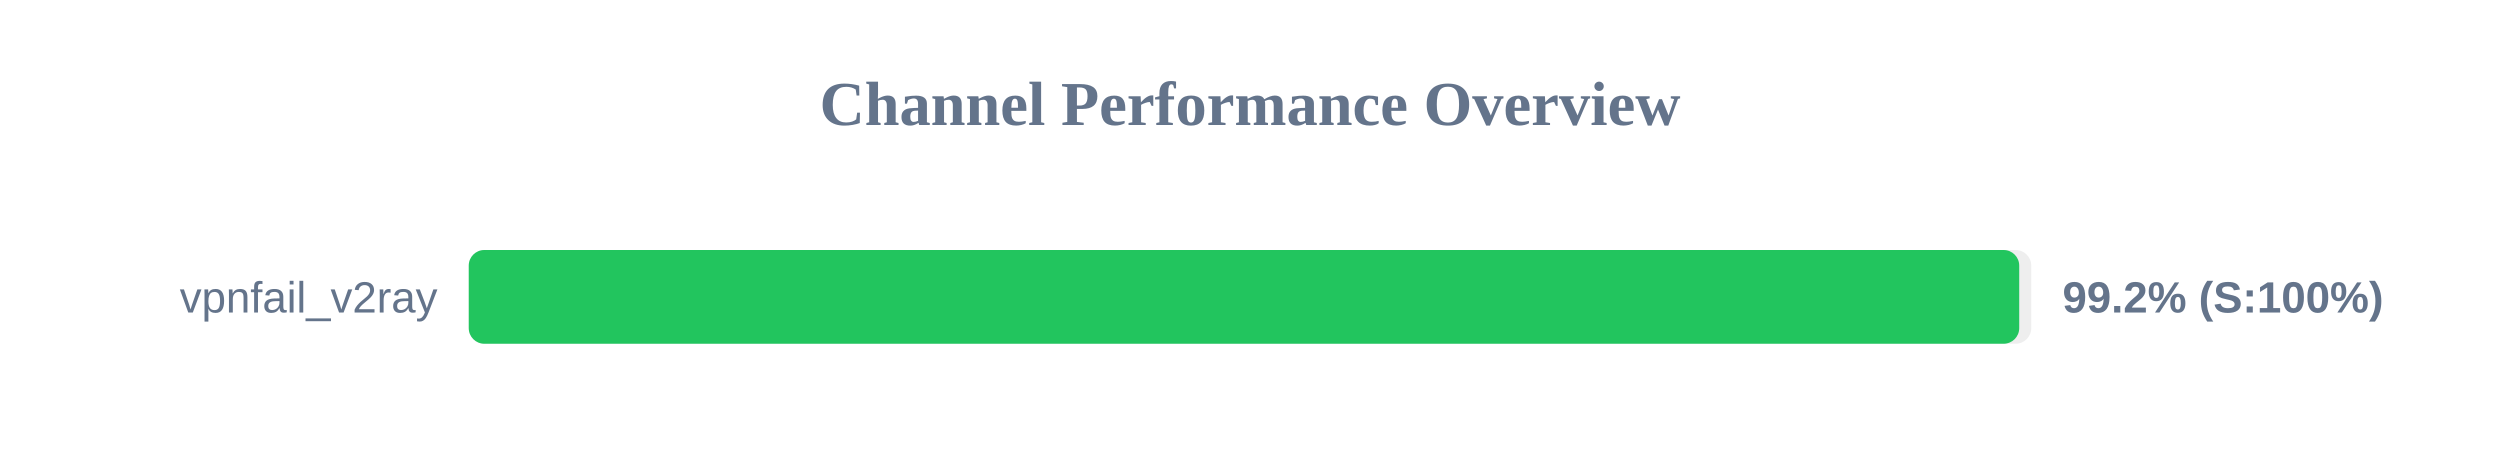
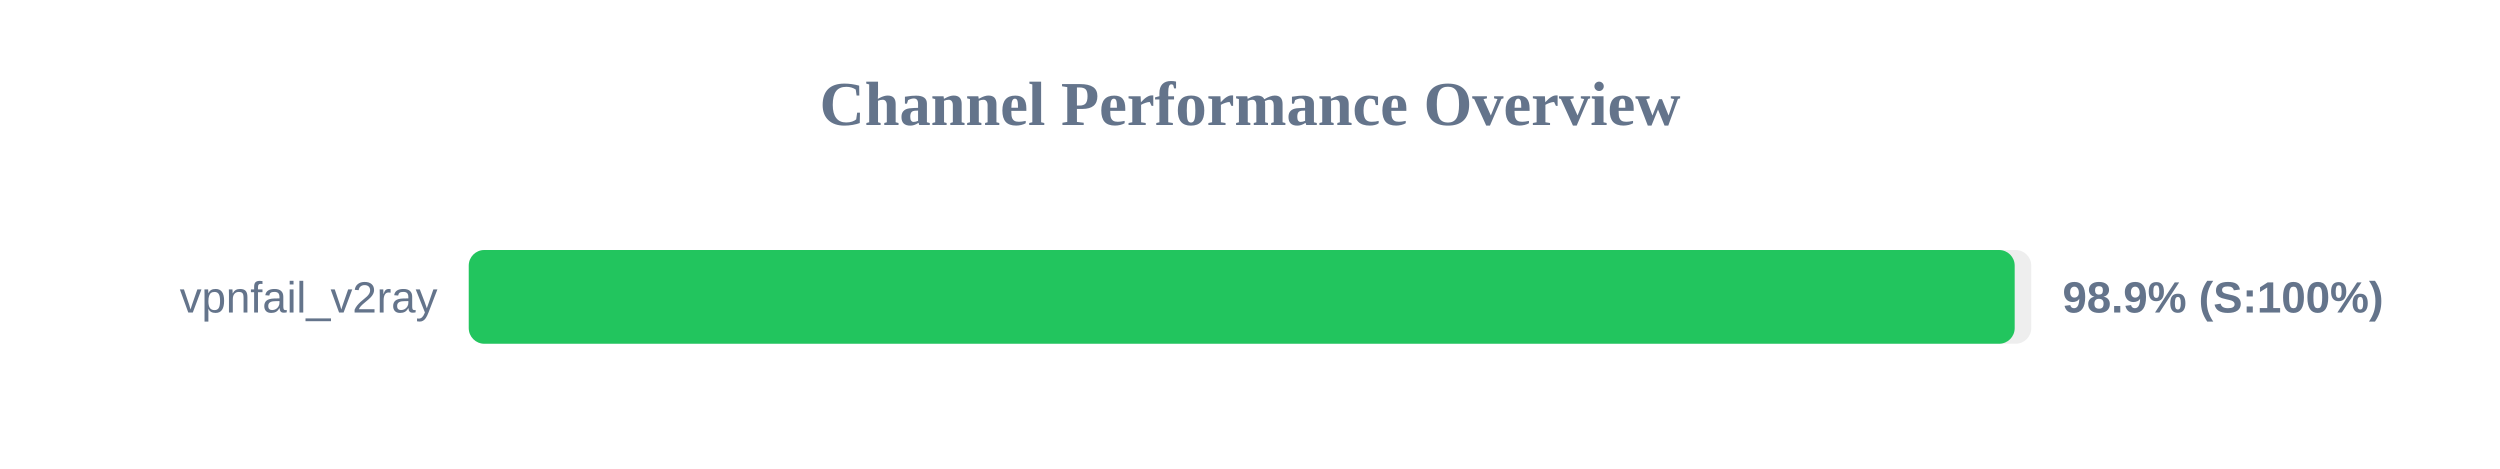
<svg xmlns="http://www.w3.org/2000/svg" width="800" height="150" version="1.1">
  <style>
        .row { font: 14px Arial; fill: #64748b; }
        .score { font: bold 14px Arial; fill: #64748b; }
    </style>
  <text x="400" y="40" text-anchor="middle" font-size="20px" font-weight="bold" fill="#64748b">Channel Performance Overview</text>
  <rect x="150" y="80" width="500" height="30" fill="#eee" rx="5" />
-   <rect x="150" y="80" width="496.15" height="30" fill="#22c55e" rx="5" />
+   <rect x="150" y="80" width="494.7" height="30" fill="#22c55e" rx="5" />
  <text x="140" y="100" text-anchor="end" class="row">vpnfail_v2ray</text>
-   <text x="660" y="100" text-anchor="start" class="score">99.2% (S:100%)</text>
+   <text x="660" y="100" text-anchor="start" class="score">98.9% (S:100%)</text>
</svg>
